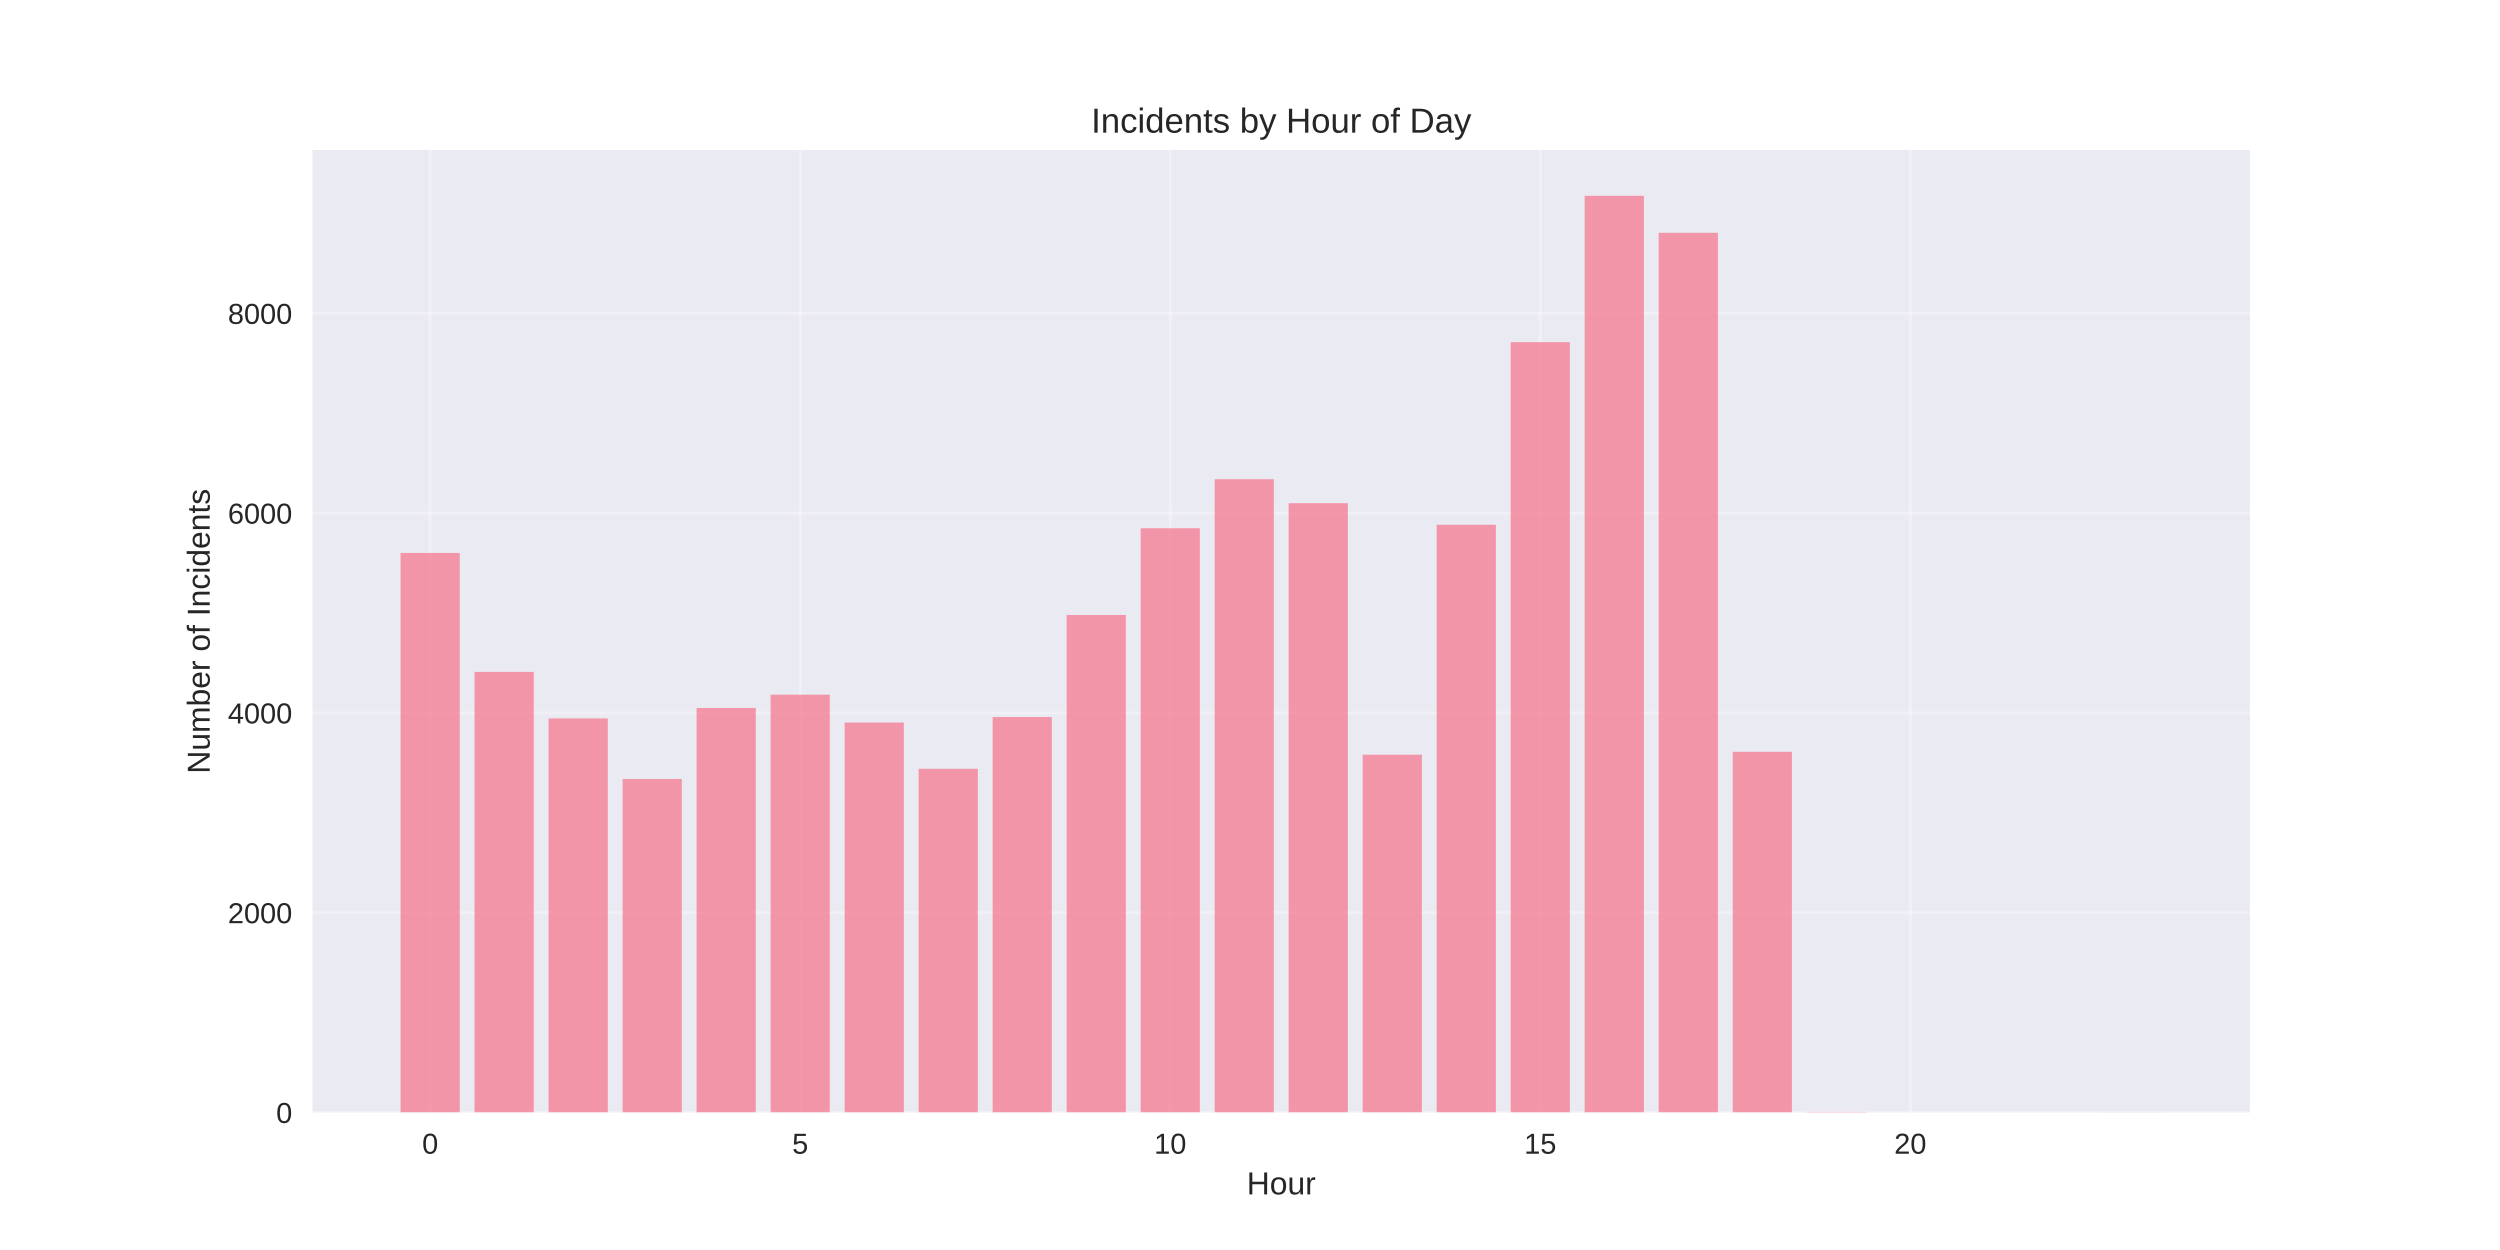
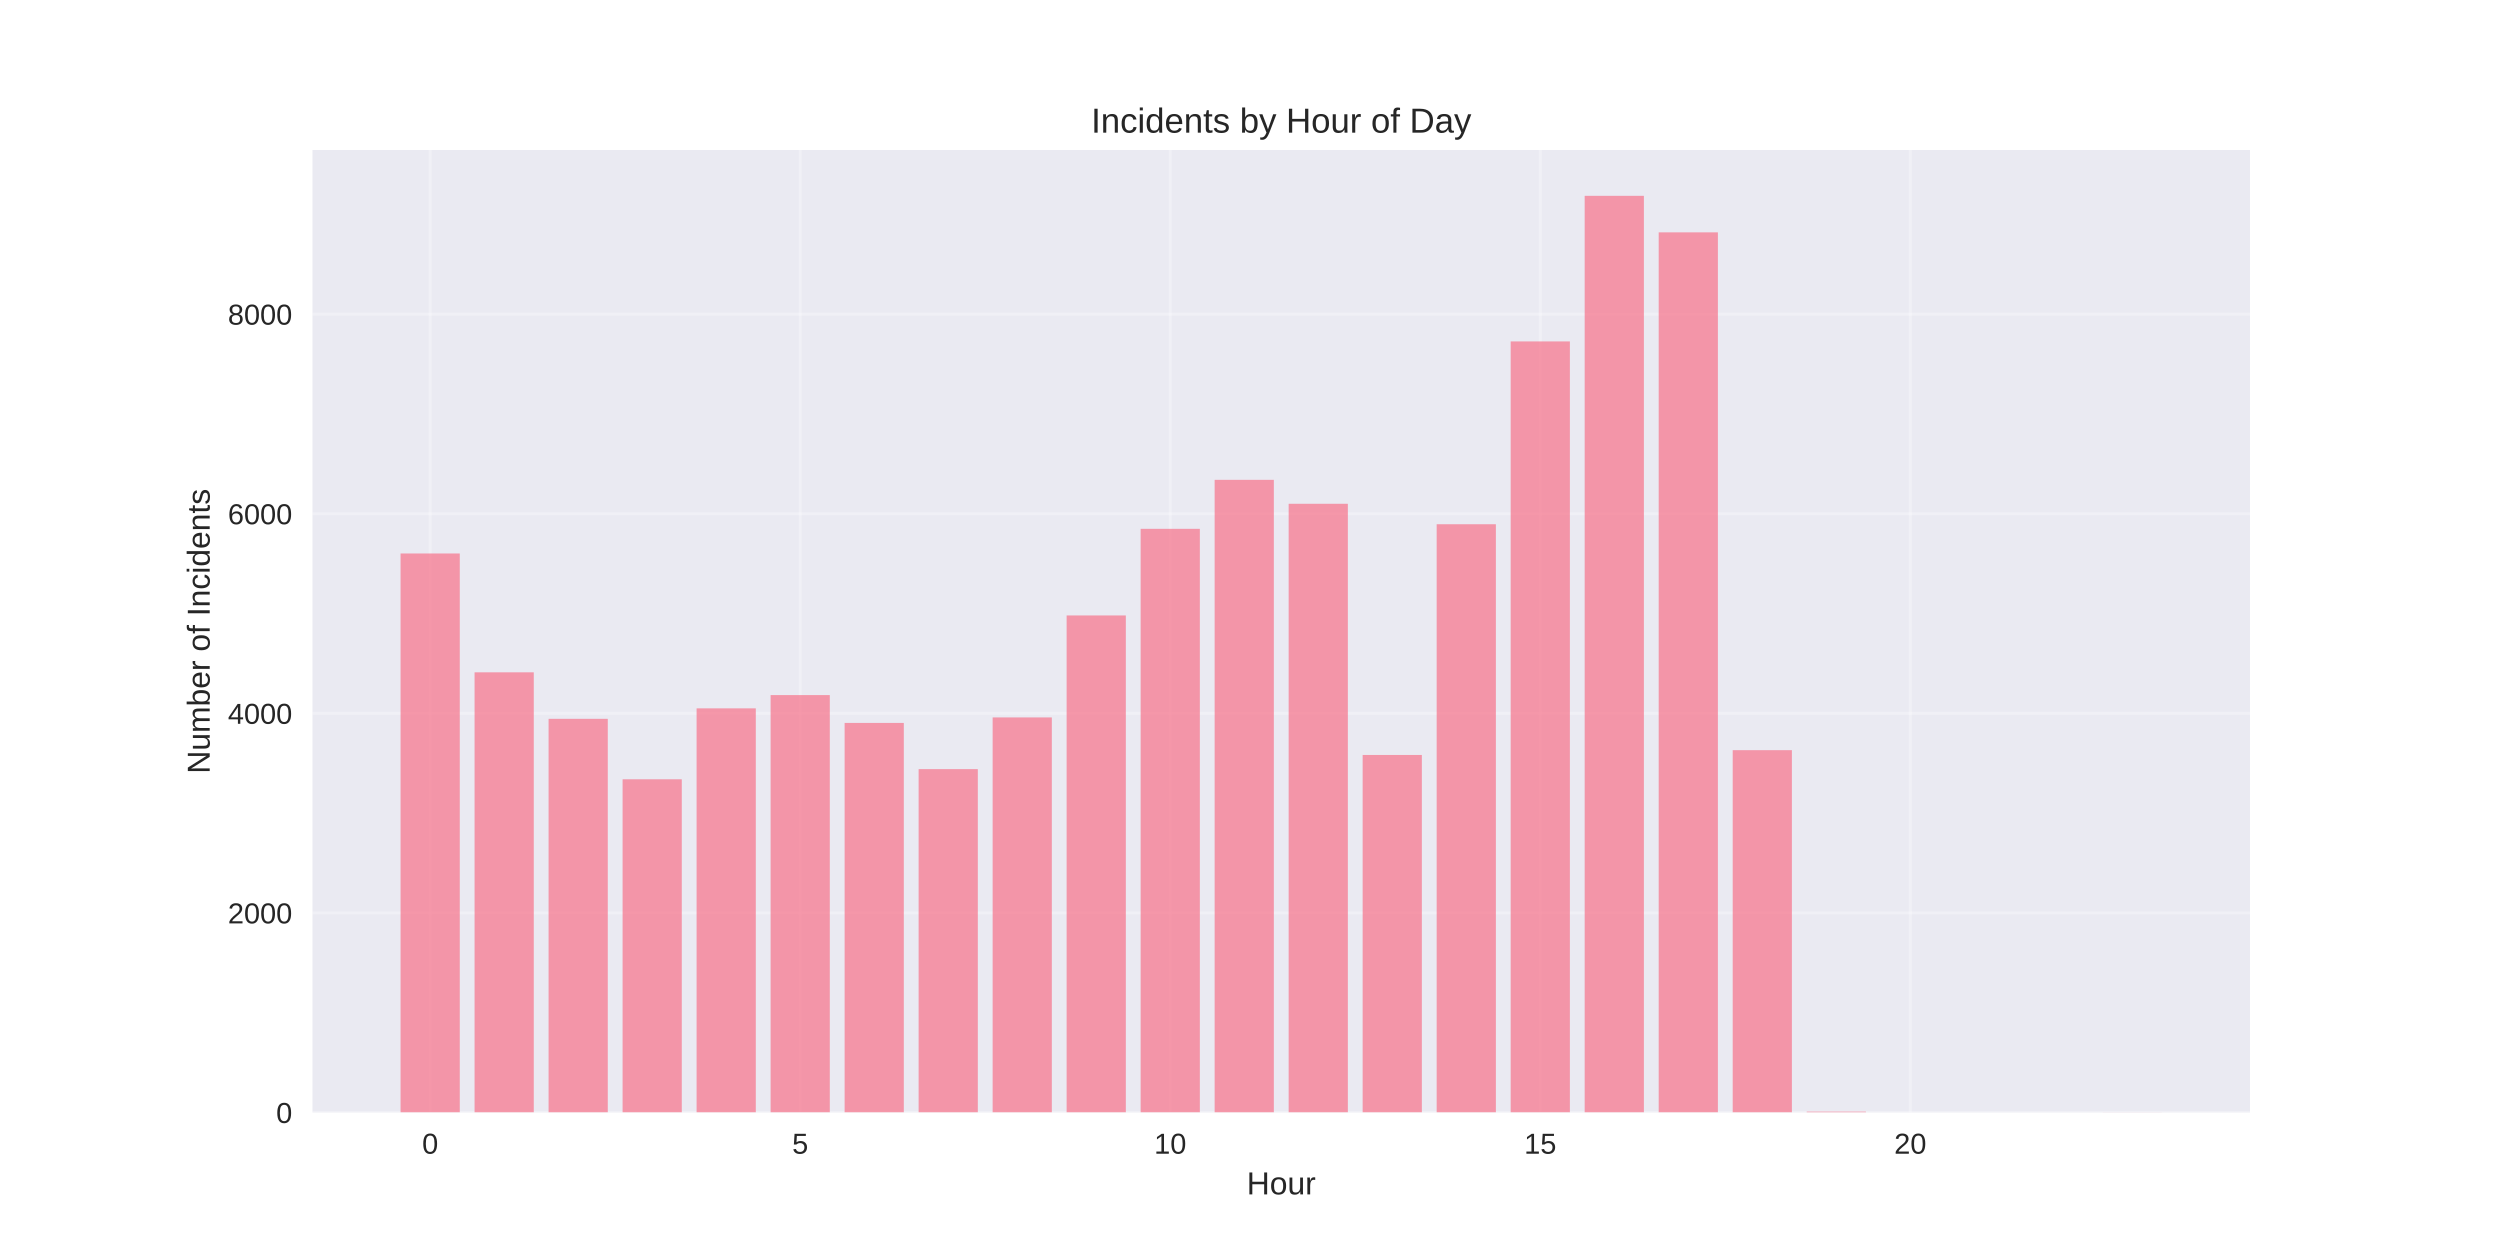
<svg xmlns="http://www.w3.org/2000/svg" width="864pt" height="432pt" viewBox="0 0 864 432" version="1.1">
  <defs>
    <style type="text/css">*{stroke-linejoin: round; stroke-linecap: butt}</style>
  </defs>
  <g id="figure_1">
    <g id="patch_1">
      <path d="M 0 432  L 864 432  L 864 0  L 0 0  z " style="fill: #ffffff" />
    </g>
    <g id="axes_1">
      <g id="patch_2">
        <path d="M 108 384.48  L 777.6 384.48  L 777.6 51.84  L 108 51.84  z " style="fill: #eaeaf2" />
      </g>
      <g id="matplotlib.axis_1">
        <g id="xtick_1">
          <g id="line2d_1">
-             <path d="M 148.667 384.48  L 148.667 51.84  " clip-path="url(#paf72354f20)" style="fill: none; stroke: #ffffff; stroke-opacity: 0.3; stroke-linecap: round" />
+             <path d="M 148.667 384.48  L 148.667 51.84  " clip-path="url(#p8c179f4866)" style="fill: none; stroke: #ffffff; stroke-opacity: 0.3; stroke-linecap: round" />
          </g>
          <g id="line2d_2" />
          <g id="text_1">
            <text style="fill: #262626; font: 10px 'Arial', 'Liberation Sans', 'DejaVu Sans', 'Bitstream Vera Sans', sans-serif; text-anchor: middle" x="148.667" y="398.727" transform="rotate(-0 148.6671 398.7269)">0</text>
          </g>
        </g>
        <g id="xtick_2">
          <g id="line2d_3">
-             <path d="M 276.551 384.48  L 276.551 51.84  " clip-path="url(#paf72354f20)" style="fill: none; stroke: #ffffff; stroke-opacity: 0.3; stroke-linecap: round" />
+             <path d="M 276.551 384.48  L 276.551 51.84  " clip-path="url(#p8c179f4866)" style="fill: none; stroke: #ffffff; stroke-opacity: 0.3; stroke-linecap: round" />
          </g>
          <g id="line2d_4" />
          <g id="text_2">
            <text style="fill: #262626; font: 10px 'Arial', 'Liberation Sans', 'DejaVu Sans', 'Bitstream Vera Sans', sans-serif; text-anchor: middle" x="276.551" y="398.727" transform="rotate(-0 276.551 398.7269)">5</text>
          </g>
        </g>
        <g id="xtick_3">
          <g id="line2d_5">
-             <path d="M 404.435 384.48  L 404.435 51.84  " clip-path="url(#paf72354f20)" style="fill: none; stroke: #ffffff; stroke-opacity: 0.3; stroke-linecap: round" />
+             <path d="M 404.435 384.48  L 404.435 51.84  " clip-path="url(#p8c179f4866)" style="fill: none; stroke: #ffffff; stroke-opacity: 0.3; stroke-linecap: round" />
          </g>
          <g id="line2d_6" />
          <g id="text_3">
            <text style="fill: #262626; font: 10px 'Arial', 'Liberation Sans', 'DejaVu Sans', 'Bitstream Vera Sans', sans-serif; text-anchor: middle" x="404.435" y="398.727" transform="rotate(-0 404.4348 398.7269)">10</text>
          </g>
        </g>
        <g id="xtick_4">
          <g id="line2d_7">
-             <path d="M 532.319 384.48  L 532.319 51.84  " clip-path="url(#paf72354f20)" style="fill: none; stroke: #ffffff; stroke-opacity: 0.3; stroke-linecap: round" />
+             <path d="M 532.319 384.48  L 532.319 51.84  " clip-path="url(#p8c179f4866)" style="fill: none; stroke: #ffffff; stroke-opacity: 0.3; stroke-linecap: round" />
          </g>
          <g id="line2d_8" />
          <g id="text_4">
            <text style="fill: #262626; font: 10px 'Arial', 'Liberation Sans', 'DejaVu Sans', 'Bitstream Vera Sans', sans-serif; text-anchor: middle" x="532.319" y="398.727" transform="rotate(-0 532.3187 398.7269)">15</text>
          </g>
        </g>
        <g id="xtick_5">
          <g id="line2d_9">
-             <path d="M 660.203 384.48  L 660.203 51.84  " clip-path="url(#paf72354f20)" style="fill: none; stroke: #ffffff; stroke-opacity: 0.3; stroke-linecap: round" />
+             <path d="M 660.203 384.48  L 660.203 51.84  " clip-path="url(#p8c179f4866)" style="fill: none; stroke: #ffffff; stroke-opacity: 0.3; stroke-linecap: round" />
          </g>
          <g id="line2d_10" />
          <g id="text_5">
            <text style="fill: #262626; font: 10px 'Arial', 'Liberation Sans', 'DejaVu Sans', 'Bitstream Vera Sans', sans-serif; text-anchor: middle" x="660.203" y="398.727" transform="rotate(-0 660.2026 398.7269)">20</text>
          </g>
        </g>
        <g id="text_6">
          <text style="fill: #262626; font: 11px 'Arial', 'Liberation Sans', 'DejaVu Sans', 'Bitstream Vera Sans', sans-serif; text-anchor: middle" x="442.8" y="412.773" transform="rotate(-0 442.8 412.7734)">Hour</text>
        </g>
      </g>
      <g id="matplotlib.axis_2">
        <g id="ytick_1">
          <g id="line2d_11">
-             <path d="M 108 384.48  L 777.6 384.48  " clip-path="url(#paf72354f20)" style="fill: none; stroke: #ffffff; stroke-opacity: 0.3; stroke-linecap: round" />
+             <path d="M 108 384.48  L 777.6 384.48  " clip-path="url(#p8c179f4866)" style="fill: none; stroke: #ffffff; stroke-opacity: 0.3; stroke-linecap: round" />
          </g>
          <g id="line2d_12" />
          <g id="text_7">
            <text style="fill: #262626; font: 10px 'Arial', 'Liberation Sans', 'DejaVu Sans', 'Bitstream Vera Sans', sans-serif; text-anchor: end" x="101" y="388.103" transform="rotate(-0 101 388.1034)">0</text>
          </g>
        </g>
        <g id="ytick_2">
          <g id="line2d_13">
-             <path d="M 108 315.438  L 777.6 315.438  " clip-path="url(#paf72354f20)" style="fill: none; stroke: #ffffff; stroke-opacity: 0.3; stroke-linecap: round" />
+             <path d="M 108 315.505  L 777.6 315.505  " clip-path="url(#p8c179f4866)" style="fill: none; stroke: #ffffff; stroke-opacity: 0.3; stroke-linecap: round" />
          </g>
          <g id="line2d_14" />
          <g id="text_8">
-             <text style="fill: #262626; font: 10px 'Arial', 'Liberation Sans', 'DejaVu Sans', 'Bitstream Vera Sans', sans-serif; text-anchor: end" x="101" y="319.061" transform="rotate(-0 101 319.0613)">2000</text>
+             <text style="fill: #262626; font: 10px 'Arial', 'Liberation Sans', 'DejaVu Sans', 'Bitstream Vera Sans', sans-serif; text-anchor: end" x="101" y="319.129" transform="rotate(-0 101 319.1289)">2000</text>
          </g>
        </g>
        <g id="ytick_3">
          <g id="line2d_15">
-             <path d="M 108 246.396  L 777.6 246.396  " clip-path="url(#paf72354f20)" style="fill: none; stroke: #ffffff; stroke-opacity: 0.3; stroke-linecap: round" />
+             <path d="M 108 246.531  L 777.6 246.531  " clip-path="url(#p8c179f4866)" style="fill: none; stroke: #ffffff; stroke-opacity: 0.3; stroke-linecap: round" />
          </g>
          <g id="line2d_16" />
          <g id="text_9">
-             <text style="fill: #262626; font: 10px 'Arial', 'Liberation Sans', 'DejaVu Sans', 'Bitstream Vera Sans', sans-serif; text-anchor: end" x="101" y="250.019" transform="rotate(-0 101 250.0191)">4000</text>
+             <text style="fill: #262626; font: 10px 'Arial', 'Liberation Sans', 'DejaVu Sans', 'Bitstream Vera Sans', sans-serif; text-anchor: end" x="101" y="250.154" transform="rotate(-0 101 250.1544)">4000</text>
          </g>
        </g>
        <g id="ytick_4">
          <g id="line2d_17">
-             <path d="M 108 177.353  L 777.6 177.353  " clip-path="url(#paf72354f20)" style="fill: none; stroke: #ffffff; stroke-opacity: 0.3; stroke-linecap: round" />
+             <path d="M 108 177.556  L 777.6 177.556  " clip-path="url(#p8c179f4866)" style="fill: none; stroke: #ffffff; stroke-opacity: 0.3; stroke-linecap: round" />
          </g>
          <g id="line2d_18" />
          <g id="text_10">
-             <text style="fill: #262626; font: 10px 'Arial', 'Liberation Sans', 'DejaVu Sans', 'Bitstream Vera Sans', sans-serif; text-anchor: end" x="101" y="180.977" transform="rotate(-0 101 180.9769)">6000</text>
+             <text style="fill: #262626; font: 10px 'Arial', 'Liberation Sans', 'DejaVu Sans', 'Bitstream Vera Sans', sans-serif; text-anchor: end" x="101" y="181.18" transform="rotate(-0 101 181.1799)">6000</text>
          </g>
        </g>
        <g id="ytick_5">
          <g id="line2d_19">
-             <path d="M 108 108.311  L 777.6 108.311  " clip-path="url(#paf72354f20)" style="fill: none; stroke: #ffffff; stroke-opacity: 0.3; stroke-linecap: round" />
+             <path d="M 108 108.582  L 777.6 108.582  " clip-path="url(#p8c179f4866)" style="fill: none; stroke: #ffffff; stroke-opacity: 0.3; stroke-linecap: round" />
          </g>
          <g id="line2d_20" />
          <g id="text_11">
-             <text style="fill: #262626; font: 10px 'Arial', 'Liberation Sans', 'DejaVu Sans', 'Bitstream Vera Sans', sans-serif; text-anchor: end" x="101" y="111.935" transform="rotate(-0 101 111.9348)">8000</text>
+             <text style="fill: #262626; font: 10px 'Arial', 'Liberation Sans', 'DejaVu Sans', 'Bitstream Vera Sans', sans-serif; text-anchor: end" x="101" y="112.205" transform="rotate(-0 101 112.2053)">8000</text>
          </g>
        </g>
        <g id="text_12">
          <text style="fill: #262626; font: 11px 'Arial', 'Liberation Sans', 'DejaVu Sans', 'Bitstream Vera Sans', sans-serif; text-anchor: middle" x="72.474" y="218.16" transform="rotate(-90 72.47375 218.16)">Number of Incidents</text>
        </g>
      </g>
      <g id="patch_3">
-         <path d="M 138.436 384.48  L 158.898 384.48  L 158.898 191.093  L 138.436 191.093  z " clip-path="url(#paf72354f20)" style="fill: #f77189; opacity: 0.7" />
+         <path d="M 138.436 384.48  L 158.898 384.48  L 158.898 191.282  L 138.436 191.282  z " clip-path="url(#p8c179f4866)" style="fill: #f77189; opacity: 0.7" />
      </g>
      <g id="patch_4">
-         <path d="M 164.013 384.48  L 184.475 384.48  L 184.475 232.207  L 164.013 232.207  z " clip-path="url(#paf72354f20)" style="fill: #f77189; opacity: 0.7" />
+         <path d="M 164.013 384.48  L 184.475 384.48  L 184.475 232.357  L 164.013 232.357  z " clip-path="url(#p8c179f4866)" style="fill: #f77189; opacity: 0.7" />
      </g>
      <g id="patch_5">
-         <path d="M 189.59 384.48  L 210.051 384.48  L 210.051 248.294  L 189.59 248.294  z " clip-path="url(#paf72354f20)" style="fill: #f77189; opacity: 0.7" />
+         <path d="M 189.59 384.48  L 210.051 384.48  L 210.051 248.428  L 189.59 248.428  z " clip-path="url(#p8c179f4866)" style="fill: #f77189; opacity: 0.7" />
      </g>
      <g id="patch_6">
-         <path d="M 215.167 384.48  L 235.628 384.48  L 235.628 269.214  L 215.167 269.214  z " clip-path="url(#paf72354f20)" style="fill: #f77189; opacity: 0.7" />
+         <path d="M 215.167 384.48  L 235.628 384.48  L 235.628 269.327  L 215.167 269.327  z " clip-path="url(#p8c179f4866)" style="fill: #f77189; opacity: 0.7" />
      </g>
      <g id="patch_7">
-         <path d="M 240.743 384.48  L 261.205 384.48  L 261.205 244.67  L 240.743 244.67  z " clip-path="url(#paf72354f20)" style="fill: #f77189; opacity: 0.7" />
+         <path d="M 240.743 384.48  L 261.205 384.48  L 261.205 244.807  L 240.743 244.807  z " clip-path="url(#p8c179f4866)" style="fill: #f77189; opacity: 0.7" />
      </g>
      <g id="patch_8">
-         <path d="M 266.32 384.48  L 286.782 384.48  L 286.782 240.078  L 266.32 240.078  z " clip-path="url(#paf72354f20)" style="fill: #f77189; opacity: 0.7" />
+         <path d="M 266.32 384.48  L 286.782 384.48  L 286.782 240.22  L 266.32 240.22  z " clip-path="url(#p8c179f4866)" style="fill: #f77189; opacity: 0.7" />
      </g>
      <g id="patch_9">
-         <path d="M 291.897 384.48  L 312.358 384.48  L 312.358 249.71  L 291.897 249.71  z " clip-path="url(#paf72354f20)" style="fill: #f77189; opacity: 0.7" />
+         <path d="M 291.897 384.48  L 312.358 384.48  L 312.358 249.842  L 291.897 249.842  z " clip-path="url(#p8c179f4866)" style="fill: #f77189; opacity: 0.7" />
      </g>
      <g id="patch_10">
-         <path d="M 317.474 384.48  L 337.935 384.48  L 337.935 265.693  L 317.474 265.693  z " clip-path="url(#paf72354f20)" style="fill: #f77189; opacity: 0.7" />
+         <path d="M 317.474 384.48  L 337.935 384.48  L 337.935 265.809  L 317.474 265.809  z " clip-path="url(#p8c179f4866)" style="fill: #f77189; opacity: 0.7" />
      </g>
      <g id="patch_11">
-         <path d="M 343.051 384.48  L 363.512 384.48  L 363.512 247.811  L 343.051 247.811  z " clip-path="url(#paf72354f20)" style="fill: #f77189; opacity: 0.7" />
+         <path d="M 343.051 384.48  L 363.512 384.48  L 363.512 247.945  L 343.051 247.945  z " clip-path="url(#p8c179f4866)" style="fill: #f77189; opacity: 0.7" />
      </g>
      <g id="patch_12">
-         <path d="M 368.627 384.48  L 389.089 384.48  L 389.089 212.53  L 368.627 212.53  z " clip-path="url(#paf72354f20)" style="fill: #f77189; opacity: 0.7" />
+         <path d="M 368.627 384.48  L 389.089 384.48  L 389.089 212.699  L 368.627 212.699  z " clip-path="url(#p8c179f4866)" style="fill: #f77189; opacity: 0.7" />
      </g>
      <g id="patch_13">
-         <path d="M 394.204 384.48  L 414.666 384.48  L 414.666 182.566  L 394.204 182.566  z " clip-path="url(#paf72354f20)" style="fill: #f77189; opacity: 0.7" />
+         <path d="M 394.204 384.48  L 414.666 384.48  L 414.666 182.764  L 394.204 182.764  z " clip-path="url(#p8c179f4866)" style="fill: #f77189; opacity: 0.7" />
      </g>
      <g id="patch_14">
-         <path d="M 419.781 384.48  L 440.242 384.48  L 440.242 165.616  L 419.781 165.616  z " clip-path="url(#paf72354f20)" style="fill: #f77189; opacity: 0.7" />
+         <path d="M 419.781 384.48  L 440.242 384.48  L 440.242 165.831  L 419.781 165.831  z " clip-path="url(#p8c179f4866)" style="fill: #f77189; opacity: 0.7" />
      </g>
      <g id="patch_15">
-         <path d="M 445.358 384.48  L 465.819 384.48  L 465.819 173.901  L 445.358 173.901  z " clip-path="url(#paf72354f20)" style="fill: #f77189; opacity: 0.7" />
+         <path d="M 445.358 384.48  L 465.819 384.48  L 465.819 174.108  L 445.358 174.108  z " clip-path="url(#p8c179f4866)" style="fill: #f77189; opacity: 0.7" />
      </g>
      <g id="patch_16">
-         <path d="M 470.934 384.48  L 491.396 384.48  L 491.396 260.825  L 470.934 260.825  z " clip-path="url(#paf72354f20)" style="fill: #f77189; opacity: 0.7" />
+         <path d="M 470.934 384.48  L 491.396 384.48  L 491.396 260.912  L 470.934 260.912  z " clip-path="url(#p8c179f4866)" style="fill: #f77189; opacity: 0.7" />
      </g>
      <g id="patch_17">
-         <path d="M 496.511 384.48  L 516.973 384.48  L 516.973 181.358  L 496.511 181.358  z " clip-path="url(#paf72354f20)" style="fill: #f77189; opacity: 0.7" />
+         <path d="M 496.511 384.48  L 516.973 384.48  L 516.973 181.178  L 496.511 181.178  z " clip-path="url(#p8c179f4866)" style="fill: #f77189; opacity: 0.7" />
      </g>
      <g id="patch_18">
-         <path d="M 522.088 384.48  L 542.549 384.48  L 542.549 118.253  L 522.088 118.253  z " clip-path="url(#paf72354f20)" style="fill: #f77189; opacity: 0.7" />
+         <path d="M 522.088 384.48  L 542.549 384.48  L 542.549 117.997  L 522.088 117.997  z " clip-path="url(#p8c179f4866)" style="fill: #f77189; opacity: 0.7" />
      </g>
      <g id="patch_19">
-         <path d="M 547.665 384.48  L 568.126 384.48  L 568.126 67.68  L 547.665 67.68  z " clip-path="url(#paf72354f20)" style="fill: #f77189; opacity: 0.7" />
+         <path d="M 547.665 384.48  L 568.126 384.48  L 568.126 67.68  L 547.665 67.68  z " clip-path="url(#p8c179f4866)" style="fill: #f77189; opacity: 0.7" />
      </g>
      <g id="patch_20">
-         <path d="M 573.242 384.48  L 593.703 384.48  L 593.703 80.453  L 573.242 80.453  z " clip-path="url(#paf72354f20)" style="fill: #f77189; opacity: 0.7" />
+         <path d="M 573.242 384.48  L 593.703 384.48  L 593.703 80.302  L 573.242 80.302  z " clip-path="url(#p8c179f4866)" style="fill: #f77189; opacity: 0.7" />
      </g>
      <g id="patch_21">
-         <path d="M 598.818 384.48  L 619.28 384.48  L 619.28 259.824  L 598.818 259.824  z " clip-path="url(#paf72354f20)" style="fill: #f77189; opacity: 0.7" />
+         <path d="M 598.818 384.48  L 619.28 384.48  L 619.28 259.257  L 598.818 259.257  z " clip-path="url(#p8c179f4866)" style="fill: #f77189; opacity: 0.7" />
      </g>
      <g id="patch_22">
-         <path d="M 624.395 384.48  L 644.857 384.48  L 644.857 384.273  L 624.395 384.273  z " clip-path="url(#paf72354f20)" style="fill: #f77189; opacity: 0.7" />
+         <path d="M 624.395 384.48  L 644.857 384.48  L 644.857 384.17  L 624.395 384.17  z " clip-path="url(#p8c179f4866)" style="fill: #f77189; opacity: 0.7" />
      </g>
      <g id="patch_23">
-         <path d="M 726.702 384.48  L 747.164 384.48  L 747.164 384.445  L 726.702 384.445  z " clip-path="url(#paf72354f20)" style="fill: #f77189; opacity: 0.7" />
+         <path d="M 726.702 384.48  L 747.164 384.48  L 747.164 384.446  L 726.702 384.446  z " clip-path="url(#p8c179f4866)" style="fill: #f77189; opacity: 0.7" />
      </g>
      <g id="patch_24">
        <path d="M 108 384.48  L 108 51.84  " style="fill: none" />
      </g>
      <g id="patch_25">
        <path d="M 777.6 384.48  L 777.6 51.84  " style="fill: none" />
      </g>
      <g id="patch_26">
        <path d="M 108 384.48  L 777.6 384.48  " style="fill: none" />
      </g>
      <g id="patch_27">
        <path d="M 108 51.84  L 777.6 51.84  " style="fill: none" />
      </g>
      <g id="text_13">
        <text style="fill: #262626; font: 12px 'Arial', 'Liberation Sans', 'DejaVu Sans', 'Bitstream Vera Sans', sans-serif; text-anchor: middle" x="442.8" y="45.84" transform="rotate(-0 442.8 45.84)">Incidents by Hour of Day</text>
      </g>
    </g>
  </g>
  <defs>
-     <clipPath id="paf72354f20">
+     <clipPath id="p8c179f4866">
      <rect x="108" y="51.84" width="669.6" height="332.64" />
    </clipPath>
  </defs>
</svg>
